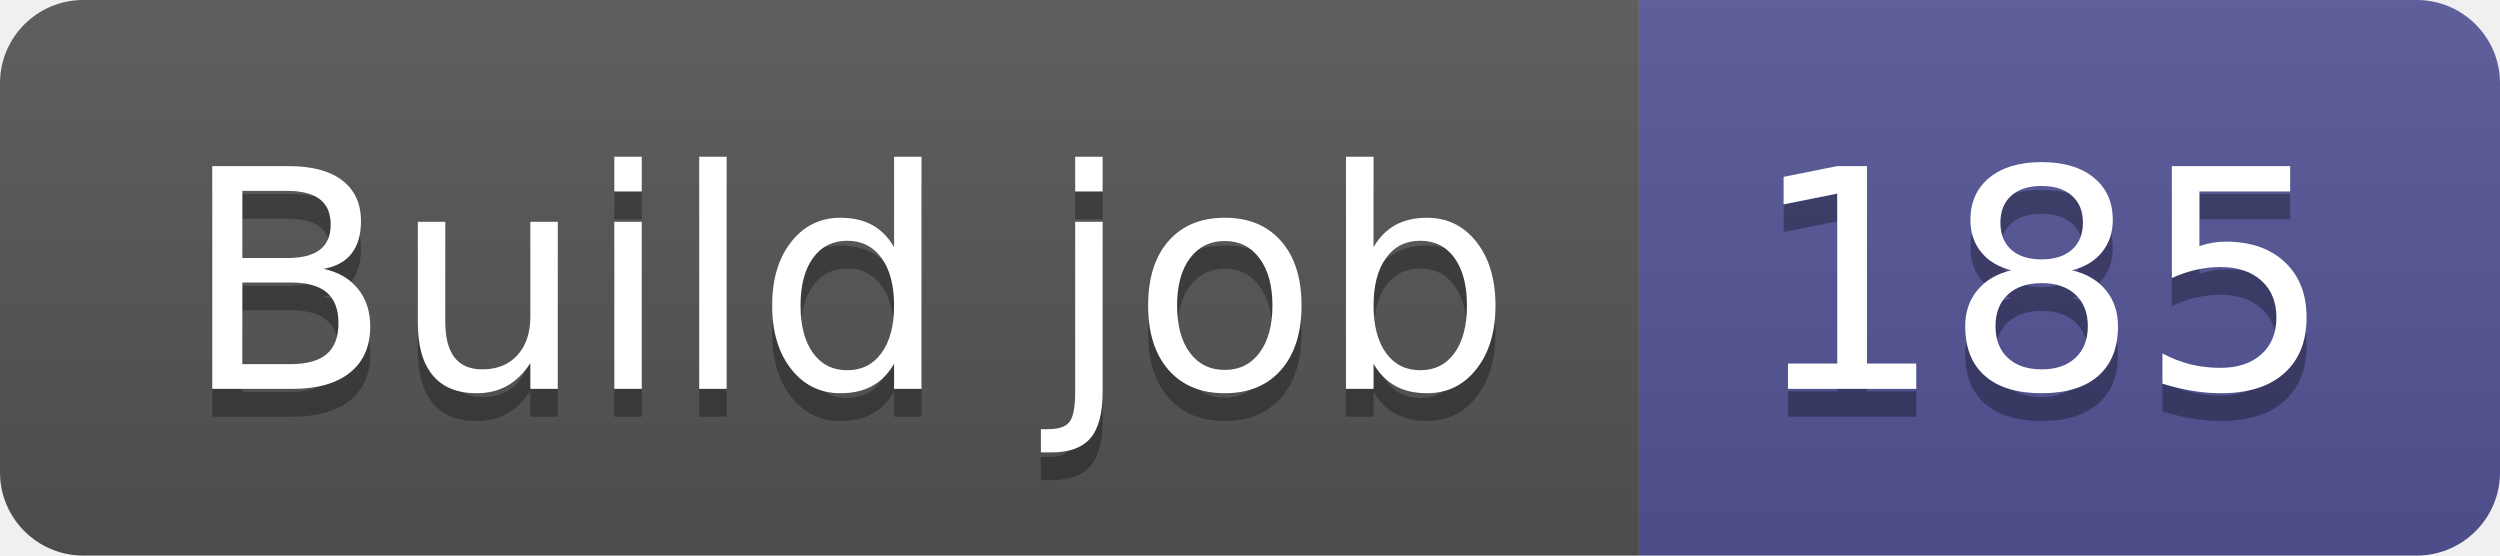
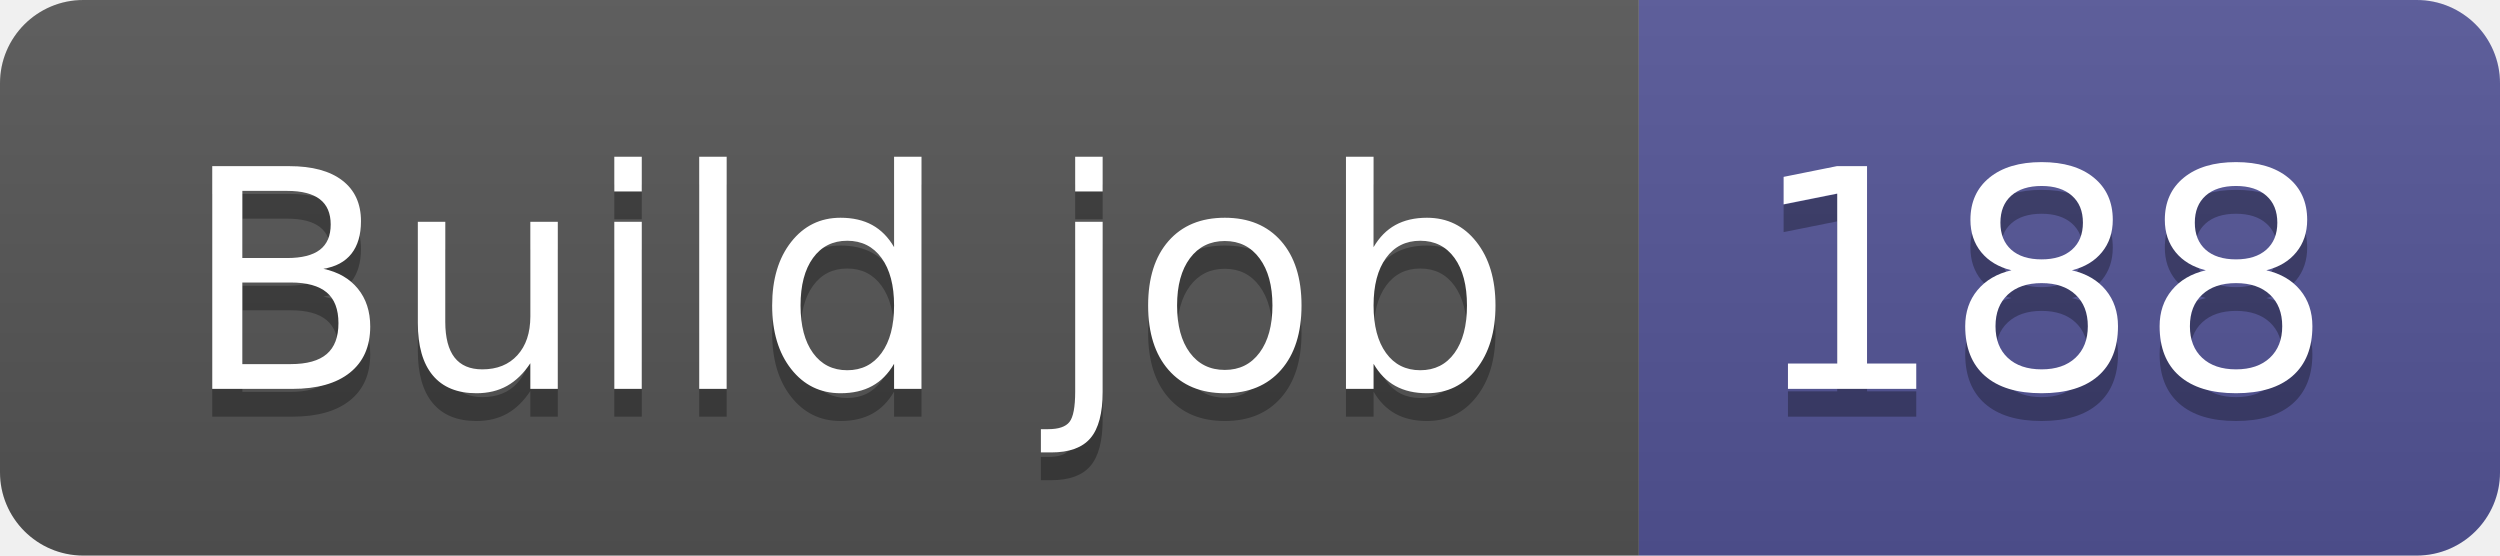
- <svg xmlns="http://www.w3.org/2000/svg" width="90" height="20" role="img" aria-label="Build job: 185">
+ <svg xmlns="http://www.w3.org/2000/svg" width="90" height="20" role="img" aria-label="Build job: 188">
  <linearGradient id="s" x2="0" y2="100%">
    <stop offset="0" stop-color="#bbb" stop-opacity=".1" />
    <stop offset="1" stop-opacity=".1" />
  </linearGradient>
  <clipPath id="r">
    <rect width="90" height="20" rx="3" fill="#fff" />
  </clipPath>
  <g clip-path="url(#r)">
    <rect width="59" height="20" fill="#555" />
    <rect x="59" width="31" height="20" fill="#535597" />
    <rect width="90" height="20" fill="url(#s)" />
  </g>
  <g fill="#fff" text-anchor="middle" font-family="Verdana,Geneva,DejaVu Sans,sans-serif" text-rendering="geometricPrecision" font-size="110">
    <text aria-hidden="true" x="305" y="150" fill="#010101" fill-opacity=".3" transform="scale(.1)" textLength="490">Build job</text>
    <text x="305" y="140" transform="scale(.1)" fill="#fff" textLength="490">Build job</text>
-     <text aria-hidden="true" x="735" y="150" fill="#010101" fill-opacity=".3" transform="scale(.1)" textLength="210">185</text>
-     <text x="735" y="140" transform="scale(.1)" fill="#fff" textLength="210">185</text>
+     <text aria-hidden="true" x="735" y="150" fill="#010101" fill-opacity=".3" transform="scale(.1)" textLength="210">188</text>
+     <text x="735" y="140" transform="scale(.1)" fill="#fff" textLength="210">188</text>
  </g>
</svg>
